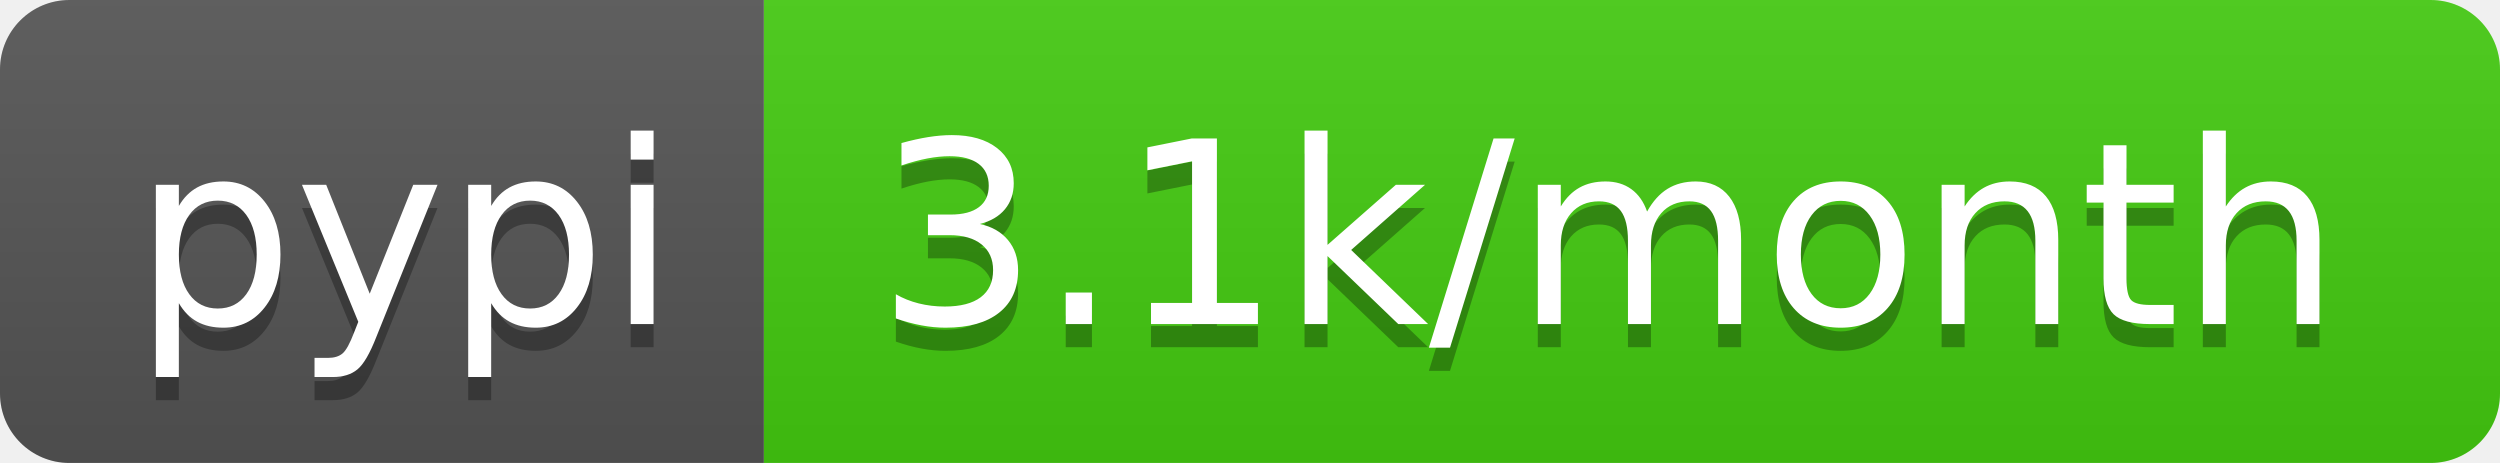
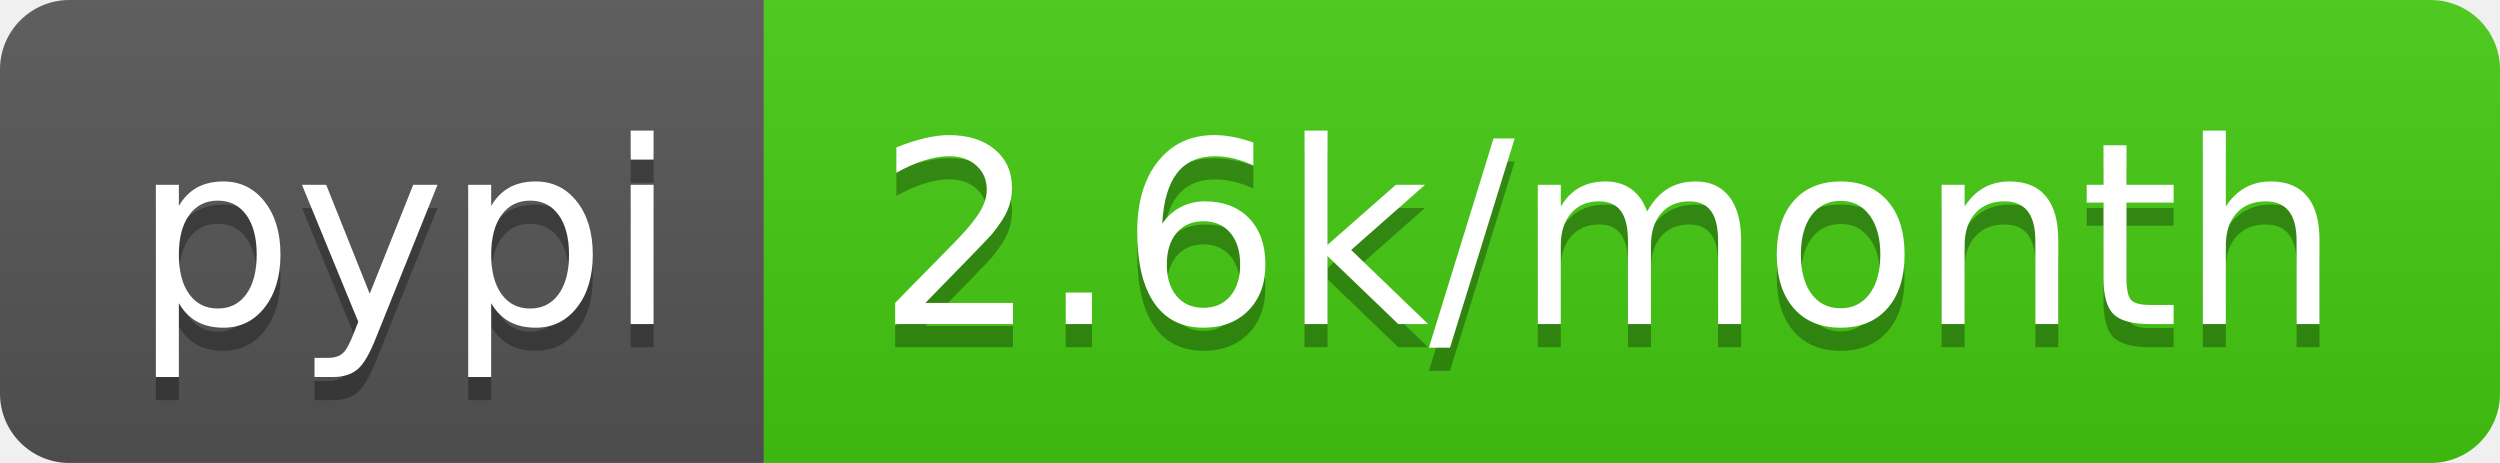
- <svg xmlns="http://www.w3.org/2000/svg" width="108" height="20" role="img" aria-label="pypi: 3.1k/month">
+ <svg xmlns="http://www.w3.org/2000/svg" width="108" height="20" role="img" aria-label="pypi: 2.6k/month">
  <linearGradient id="s" x2="0" y2="100%">
    <stop offset="0" stop-color="#bbb" stop-opacity=".1" />
    <stop offset="1" stop-opacity=".1" />
  </linearGradient>
  <clipPath id="r">
    <rect width="108" height="20" rx="3" fill="#fff" />
  </clipPath>
  <g clip-path="url(#r)">
    <rect width="33" height="20" fill="#555" />
    <rect x="33" width="75" height="20" fill="#4c1" />
    <rect width="108" height="20" fill="url(#s)" />
  </g>
  <g fill="#fff" text-anchor="middle" font-family="Verdana,Geneva,DejaVu Sans,sans-serif" text-rendering="geometricPrecision" font-size="110">
    <text aria-hidden="true" x="175" y="150" fill="#010101" fill-opacity=".3" transform="scale(.1)" textLength="230">pypi</text>
    <text x="175" y="140" transform="scale(.1)" fill="#fff" textLength="230">pypi</text>
-     <text aria-hidden="true" x="695" y="150" fill="#010101" fill-opacity=".3" transform="scale(.1)" textLength="650">3.1k/month</text>
-     <text x="695" y="140" transform="scale(.1)" fill="#fff" textLength="650">3.1k/month</text>
+     <text aria-hidden="true" x="695" y="150" fill="#010101" fill-opacity=".3" transform="scale(.1)" textLength="650">2.6k/month</text>
+     <text x="695" y="140" transform="scale(.1)" fill="#fff" textLength="650">2.6k/month</text>
  </g>
</svg>
